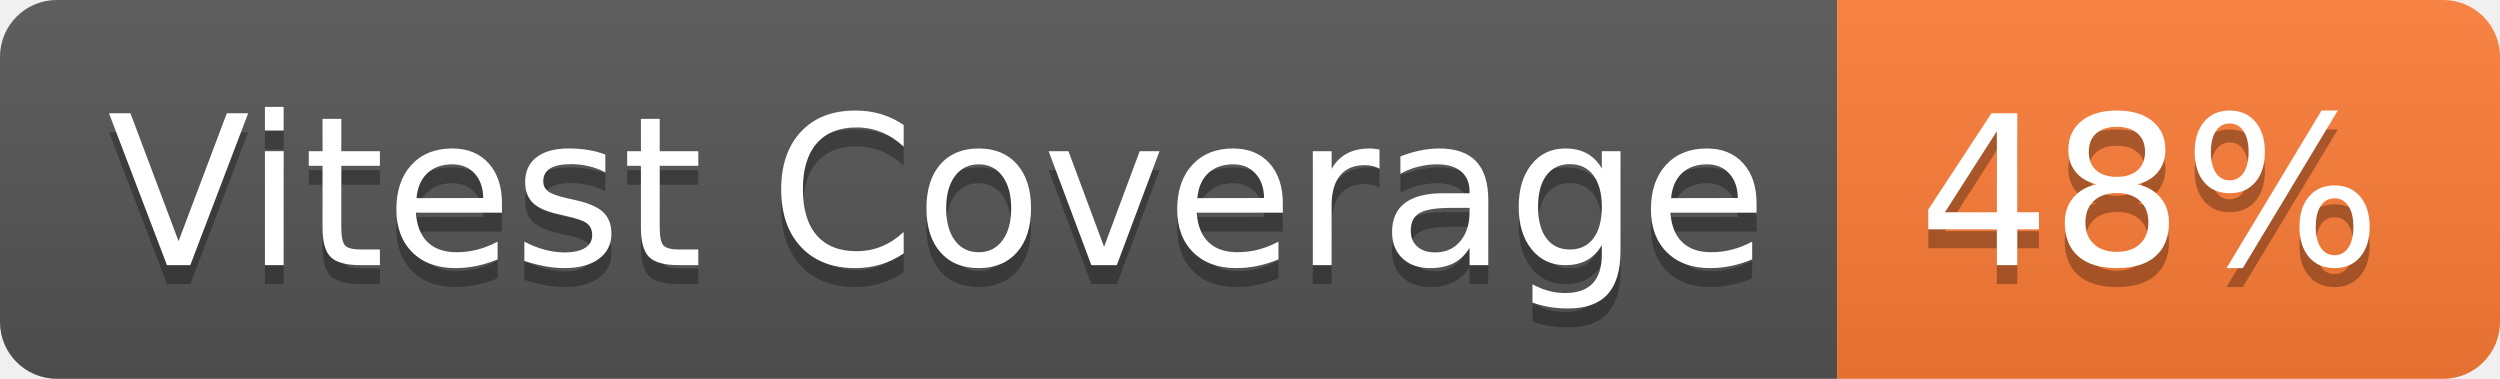
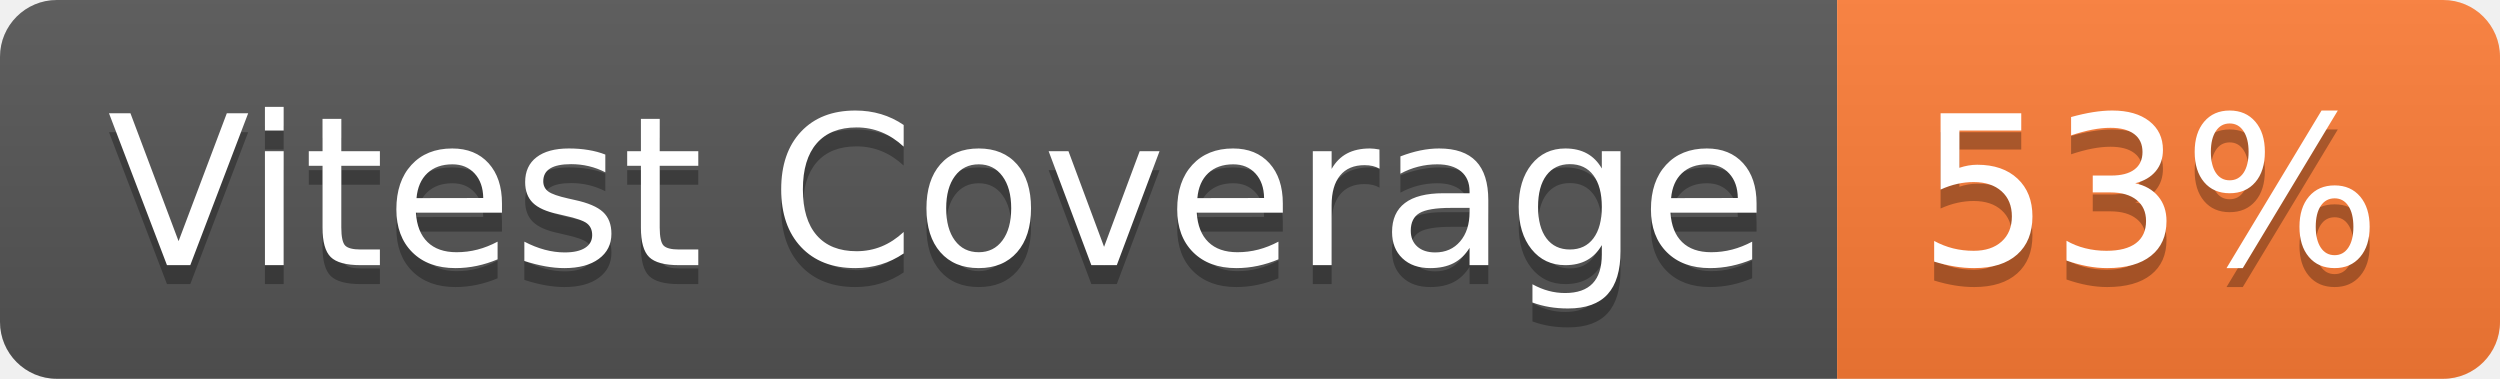
- <svg xmlns="http://www.w3.org/2000/svg" width="132" height="20" role="img" aria-label="Vitest Coverage: 48%">
+ <svg xmlns="http://www.w3.org/2000/svg" width="132" height="20" role="img" aria-label="Vitest Coverage: 53%">
  <linearGradient id="s" x2="0" y2="100%">
    <stop offset="0" stop-color="#bbb" stop-opacity=".1" />
    <stop offset="1" stop-opacity=".1" />
  </linearGradient>
  <clipPath id="r">
    <rect width="132" height="20" rx="3" fill="#fff" />
  </clipPath>
  <g clip-path="url(#r)">
    <rect width="97" height="20" fill="#555" />
    <rect x="97" width="35" height="20" fill="#fe7d37" />
    <rect width="132" height="20" fill="url(#s)" />
  </g>
  <g fill="#fff" text-anchor="middle" font-family="Verdana,Geneva,DejaVu Sans,sans-serif" text-rendering="geometricPrecision" font-size="110">
    <text aria-hidden="true" x="495" y="150" fill="#010101" fill-opacity=".3" transform="scale(.1)" textLength="870">Vitest Coverage</text>
    <text x="495" y="140" transform="scale(.1)" fill="#fff" textLength="870">Vitest Coverage</text>
-     <text aria-hidden="true" x="1135" y="150" fill="#010101" fill-opacity=".3" transform="scale(.1)" textLength="250">48%</text>
-     <text x="1135" y="140" transform="scale(.1)" fill="#fff" textLength="250">48%</text>
+     <text aria-hidden="true" x="1135" y="150" fill="#010101" fill-opacity=".3" transform="scale(.1)" textLength="250">53%</text>
+     <text x="1135" y="140" transform="scale(.1)" fill="#fff" textLength="250">53%</text>
  </g>
</svg>
